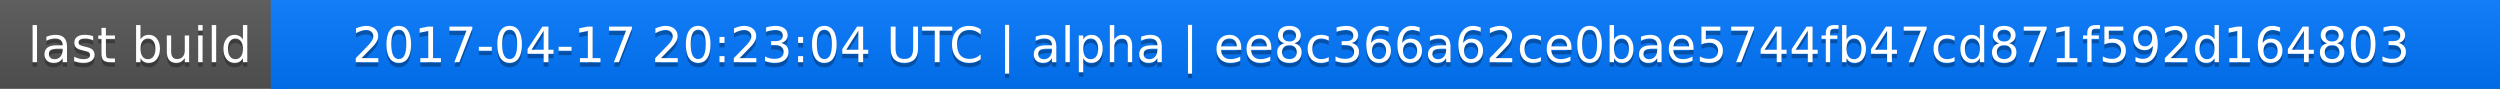
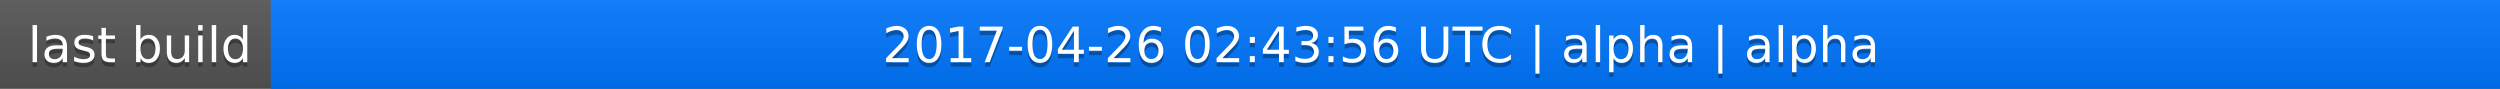
<svg xmlns="http://www.w3.org/2000/svg" width="563" height="20">
  <linearGradient id="a" x2="0" y2="100%">
    <stop offset="0" stop-color="#bbb" stop-opacity=".1" />
    <stop offset="1" stop-opacity=".1" />
  </linearGradient>
  <rect rx="0" width="563" height="20" fill="#555" />
  <rect rx="0" x="61" width="502" height="20" fill="#07f" />
  <path fill="#07f" d="M61 0h4v20h-4z" />
  <rect rx="0" width="563" height="20" fill="url(#a)" />
  <g fill="#fff" text-anchor="middle" font-family="DejaVu Sans,Verdana,Geneva,sans-serif" font-size="11">
    <text x="31.5" y="15" fill="#010101" fill-opacity=".3">last build</text>
    <text x="31.5" y="14">last build</text>
-     <text x="311" y="15" fill="#010101" fill-opacity=".3">2017-04-17 20:23:04 UTC | alpha | ee8c366a62ce0bae5744fb47cd871f592d164803</text>
-     <text x="311" y="14">2017-04-17 20:23:04 UTC | alpha | ee8c366a62ce0bae5744fb47cd871f592d164803</text>
+     <text x="311" y="15" fill="#010101" fill-opacity=".3">2017-04-26 02:43:56 UTC | alpha | alpha</text>
+     <text x="311" y="14">2017-04-26 02:43:56 UTC | alpha | alpha</text>
  </g>
</svg>
